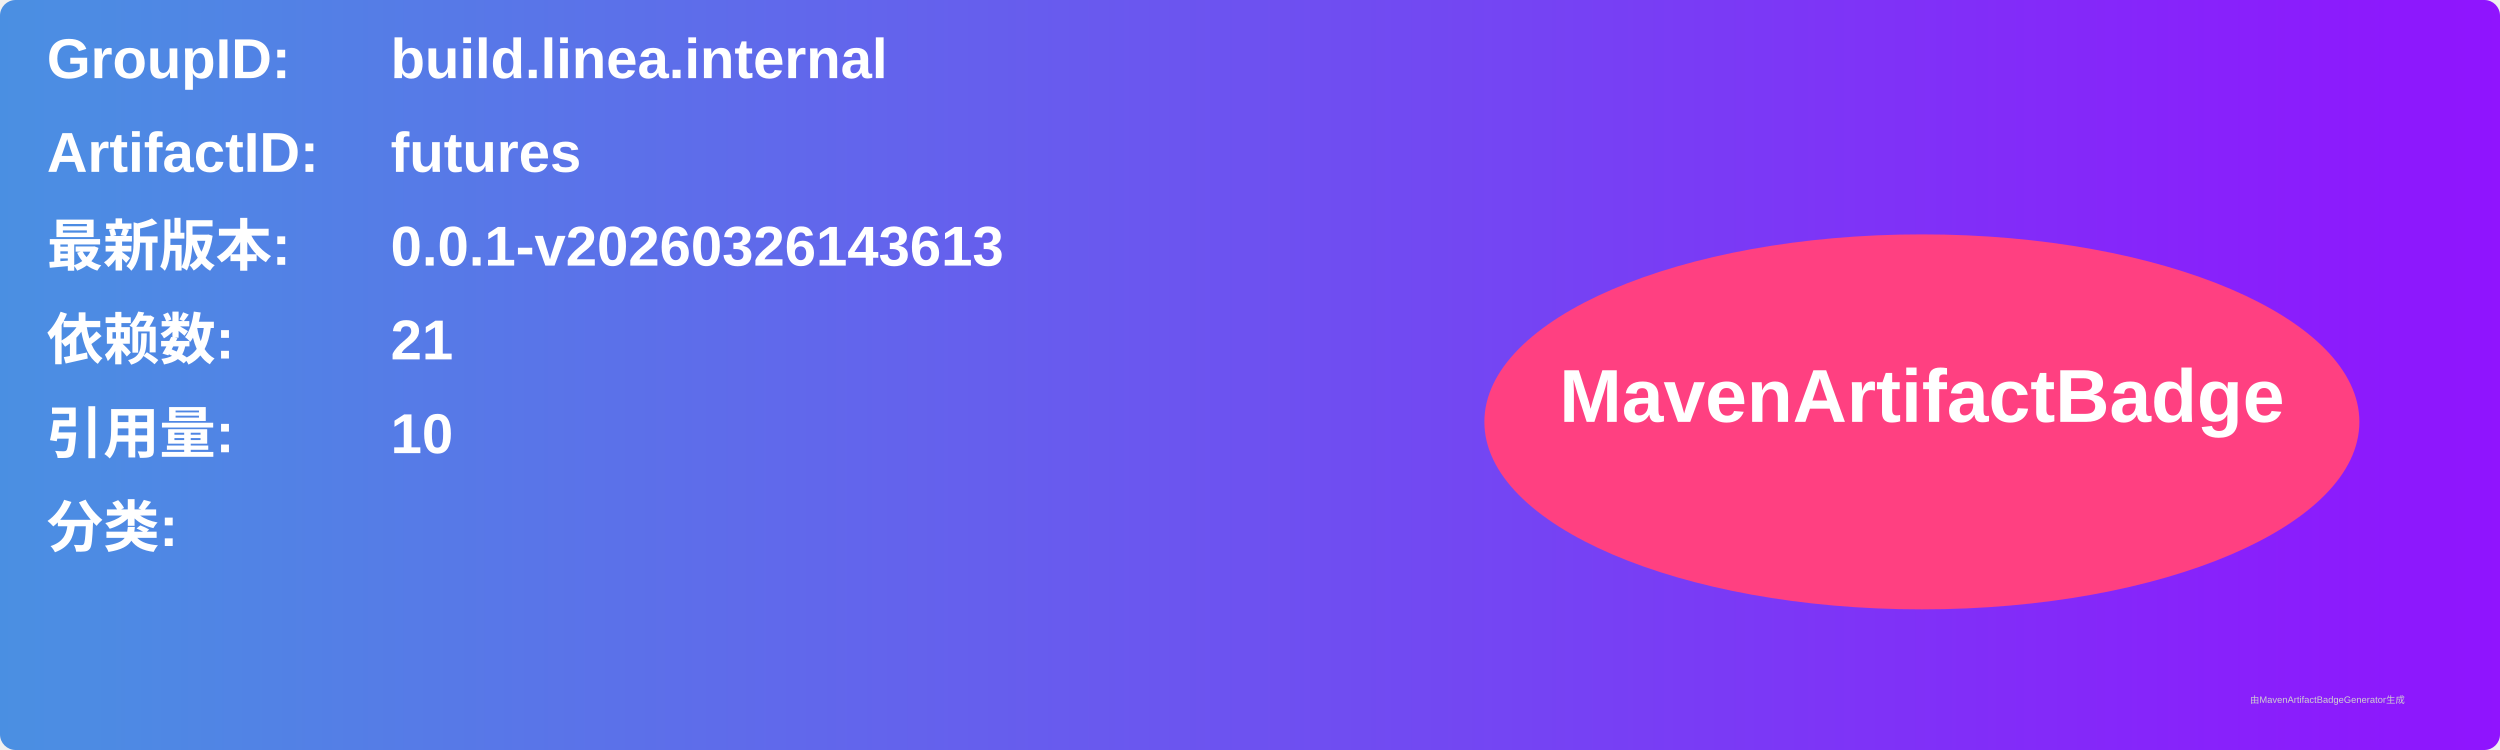
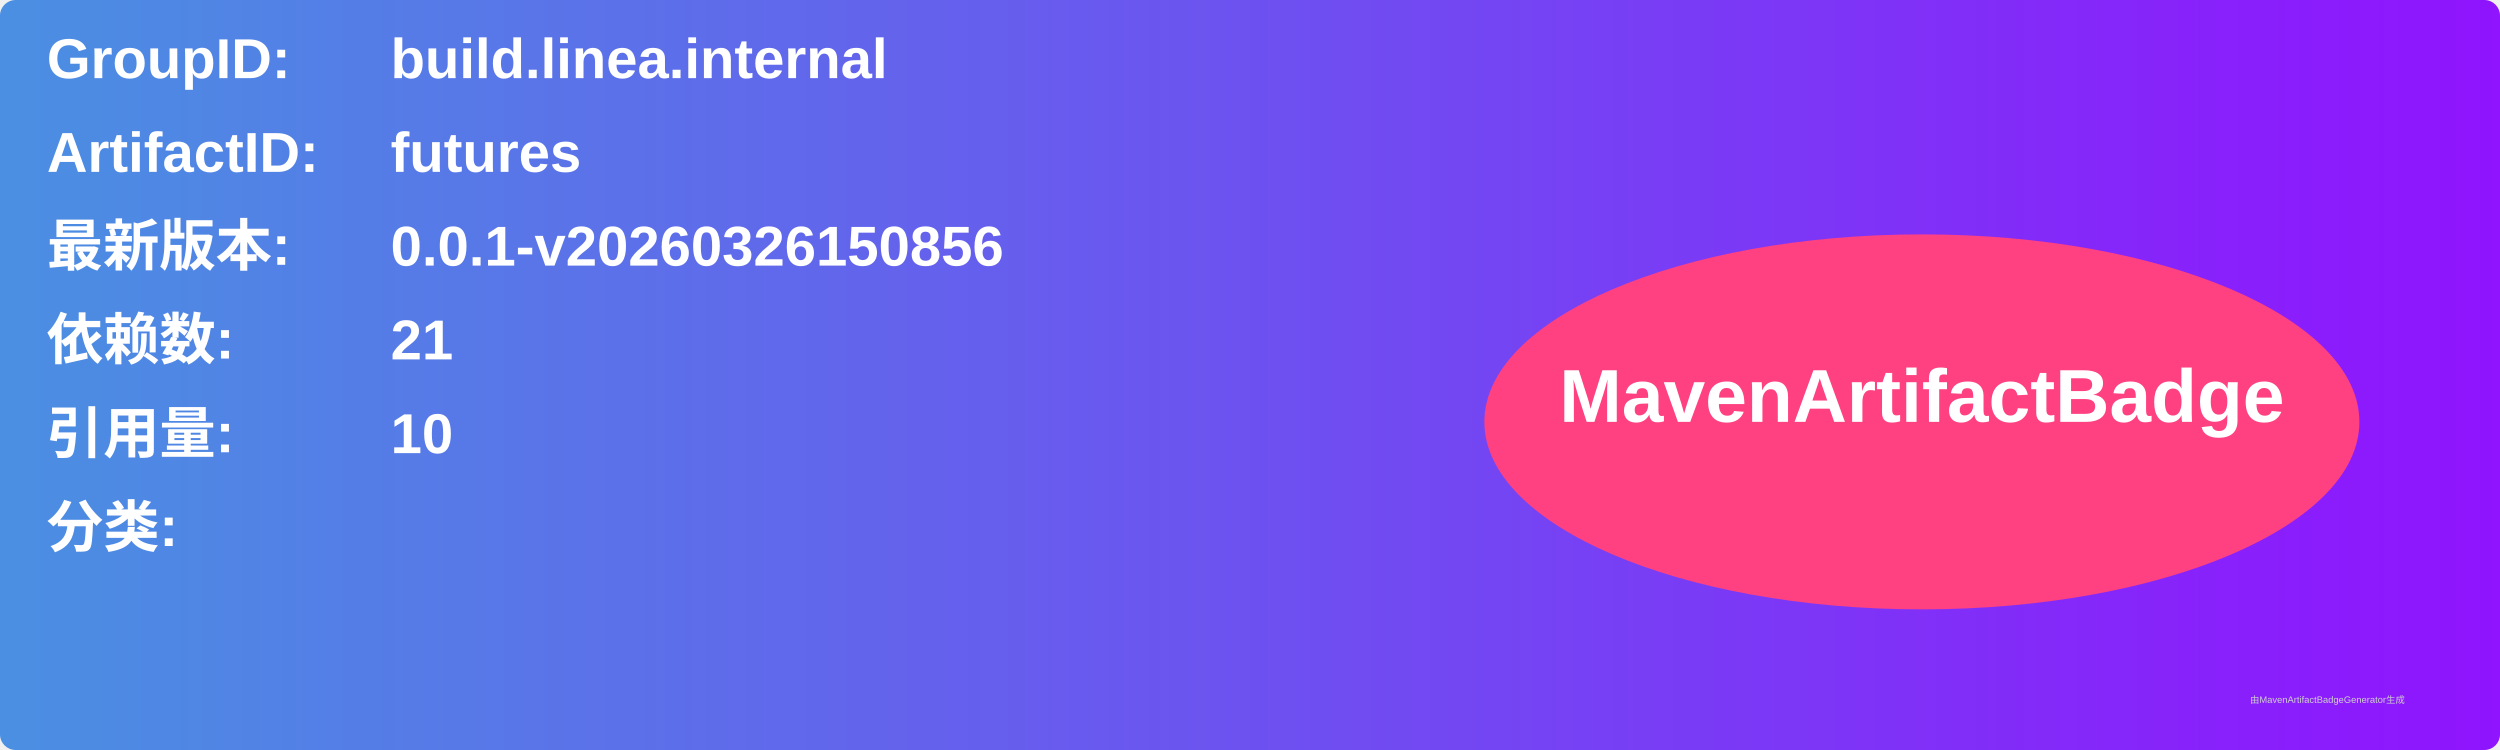
<svg xmlns="http://www.w3.org/2000/svg" width="800" height="240" viewBox="0 0 800 240">
  <linearGradient id="grad" x1="0%" y1="0%" x2="100%" y2="0%">
    <stop offset="0%" stop-color="#4a90e2" />
    <stop offset="100%" stop-color="#9013fe" />
  </linearGradient>
  <rect width="100%" height="100%" rx="5" ry="5" fill="url(#grad)" />
  <g transform="translate(15, 15)">
    <text x="0" y="10" font-family="Arial" font-size="18" fill="white" font-weight="bold" width="260">GroupID:</text>
    <text x="110" y="10" font-family="Arial" font-size="18" fill="white" font-weight="bold" width="460">build.linea.internal</text>
    <text x="0" y="40" font-family="Arial" font-size="18" fill="white" font-weight="bold" width="260">ArtifactID:</text>
    <text x="110" y="40" font-family="Arial" font-size="18" fill="white" font-weight="bold" width="460">futures</text>
    <text x="0" y="70" font-family="Arial" font-size="18" fill="white" font-weight="bold">最新版本:</text>
    <text x="110" y="70" font-family="Arial" font-size="18" fill="white" font-weight="bold">
-       <tspan font-weight="bold">0.0.1-v20260326143613</tspan>
+       <tspan font-weight="bold">0.0.1-v20260326150856</tspan>
    </text>
    <text x="0" y="100" font-family="Arial" font-size="18" fill="white" font-weight="bold">依赖数: </text>
    <text x="110" y="100" font-family="Arial" font-size="18" fill="white">
      <tspan font-weight="bold">21</tspan>
    </text>
    <text x="0" y="130" font-family="Arial" font-size="18" fill="white" font-weight="bold">引用量: </text>
    <text x="110" y="130" font-family="Arial" font-size="18" fill="white">
      <tspan font-weight="bold">10</tspan>
    </text>
    <text x="0" y="160" font-family="Arial" font-size="18" fill="white" font-weight="bold">分类:</text>
    <text x="10" y="190" font-family="Arial" font-size="10" fill="white">
      <tspan font-weight="bold" />
    </text>
    <ellipse cx="600" cy="120" rx="140" ry="60" fill="#ff4081" />
    <text x="600" y="120" text-anchor="middle" font-family="Arial" font-size="24" fill="white" font-weight="bold">MavenArtifactBadge</text>
  </g>
  <text x="720" y="225" font-family="Arial" font-size="3" fill="#d0d0d0">由MavenArtifactBadgeGenerator生成</text>
</svg>
